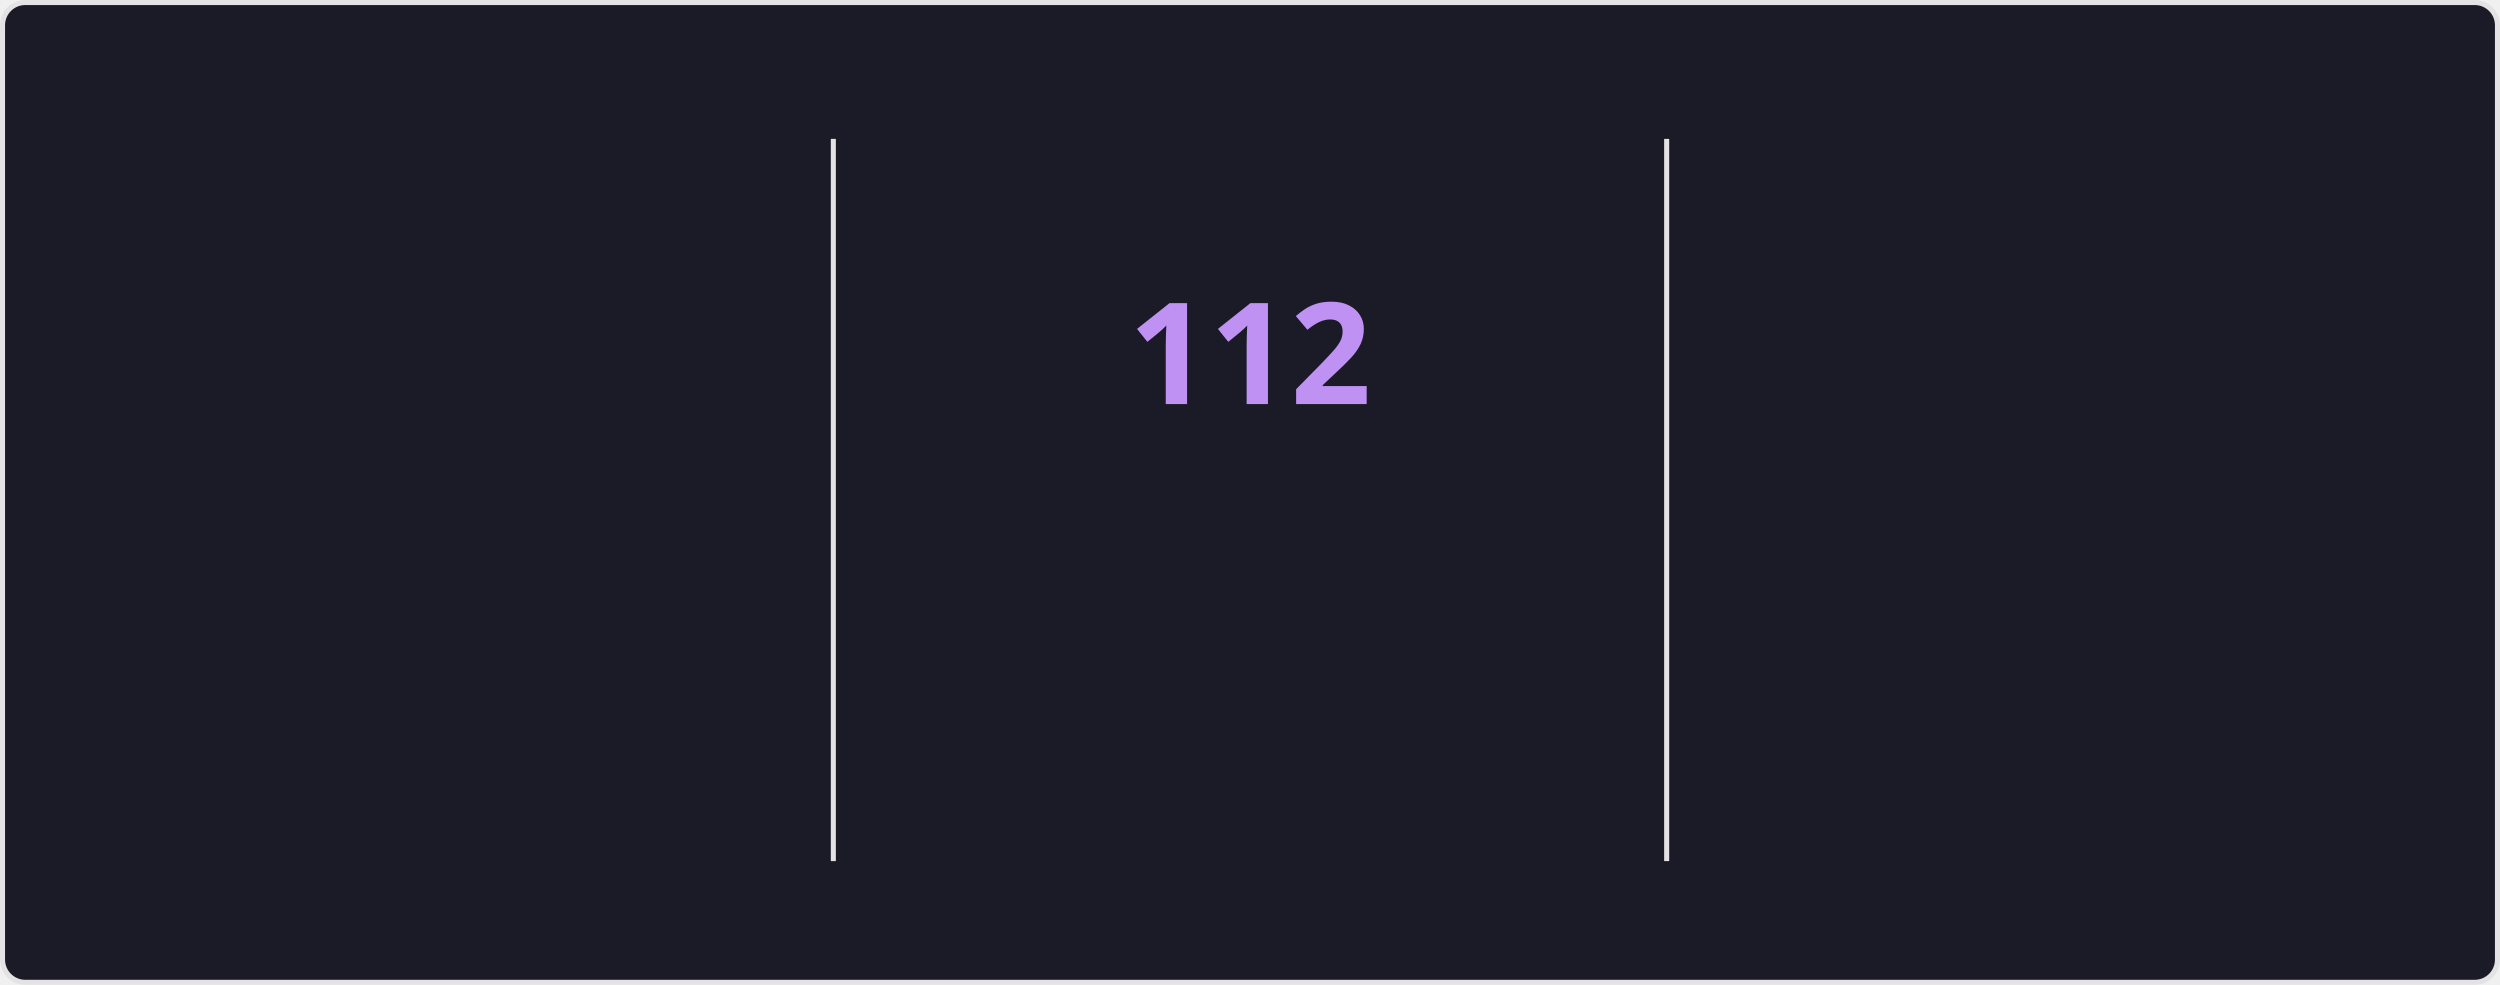
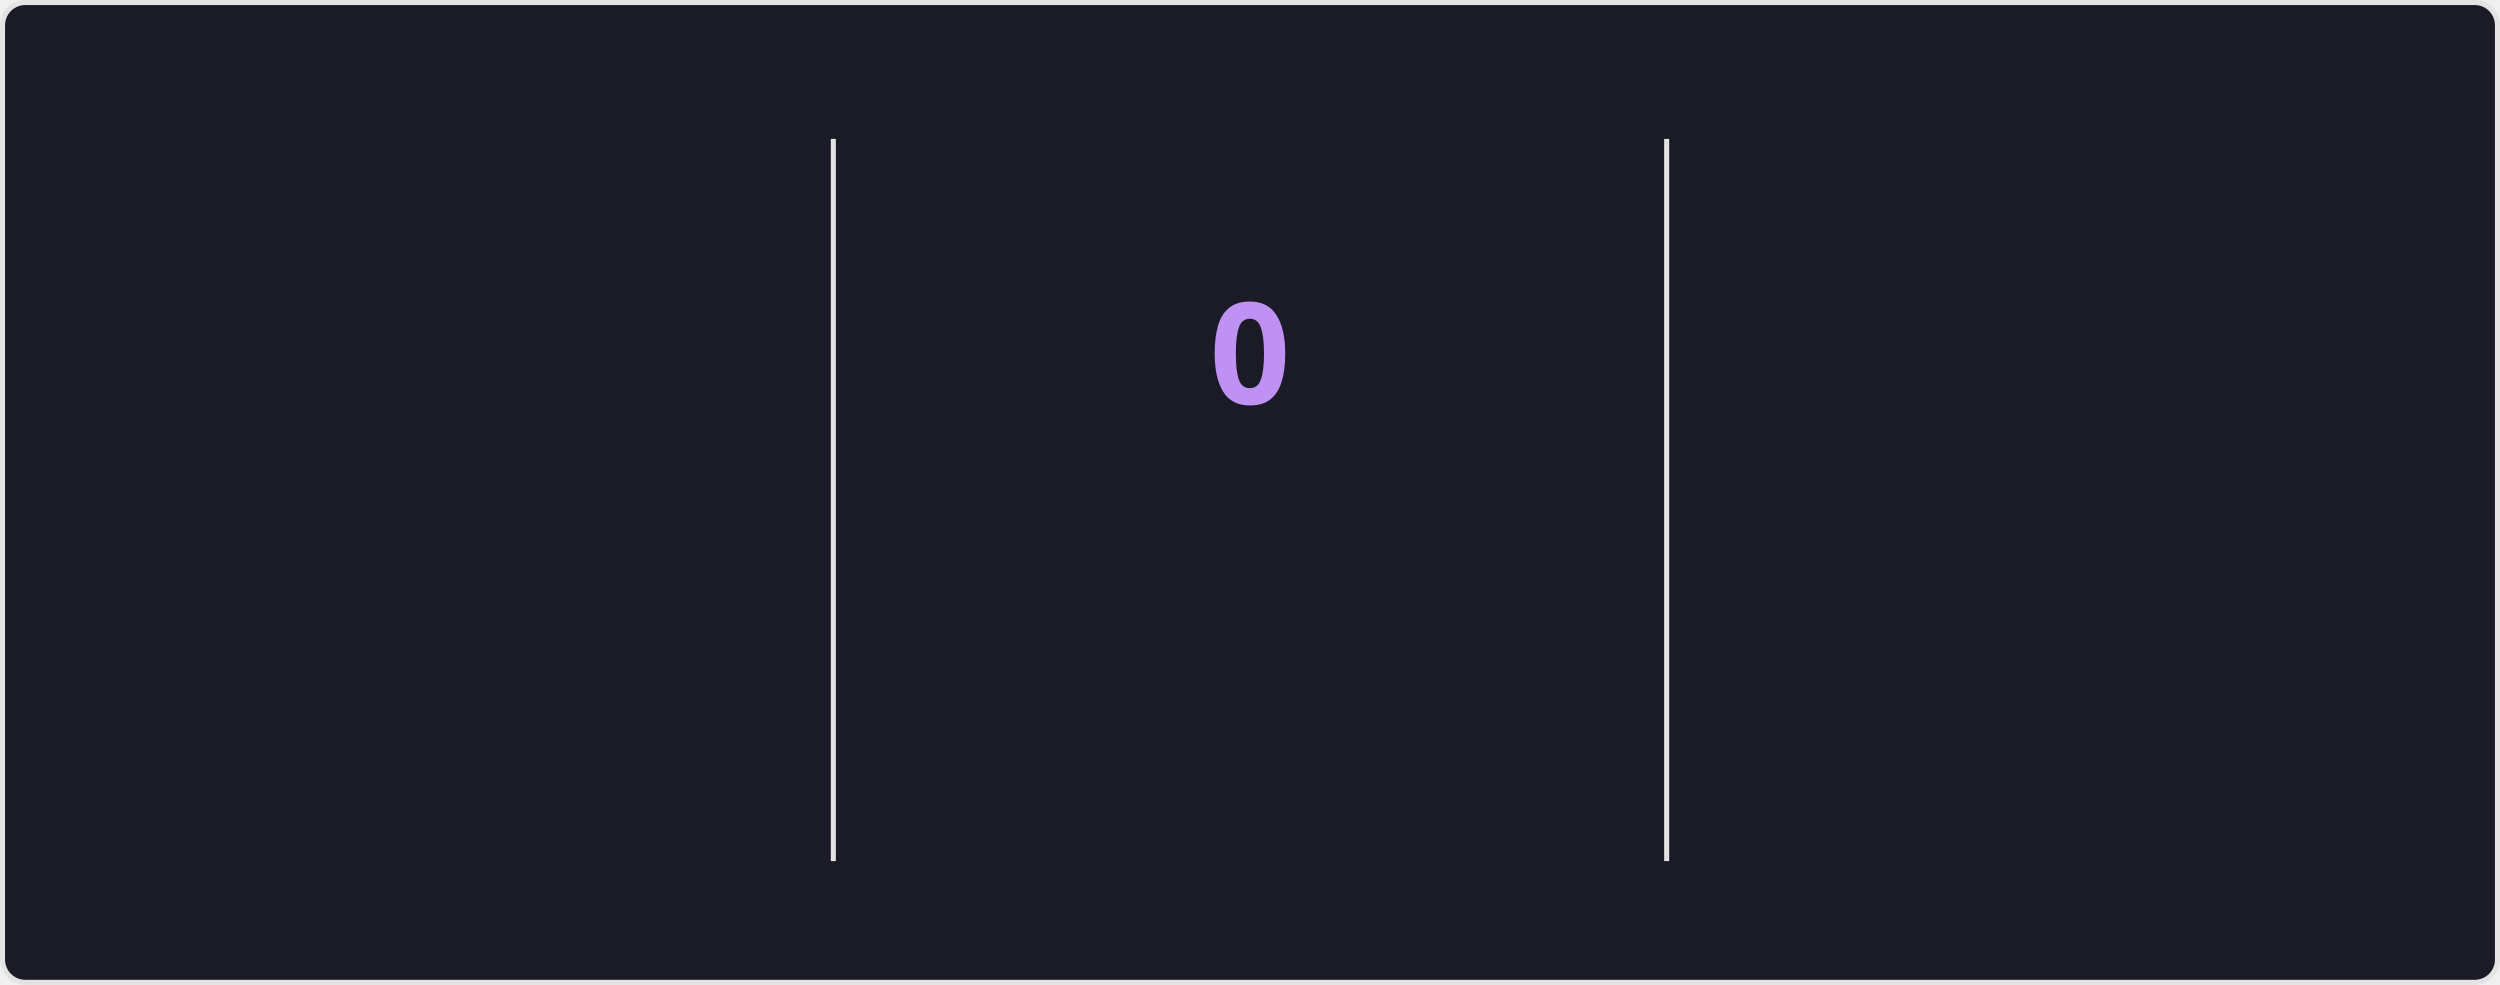
<svg xmlns="http://www.w3.org/2000/svg" style="isolation: isolate" viewBox="0 0 495 195" width="495px" height="195px" direction="ltr">
  <style>
    @keyframes currstreak {
      0% { font-size: 3px; opacity: 0.2; }
      80% { font-size: 34px; opacity: 1; }
      100% { font-size: 28px; opacity: 1; }
    }
    @keyframes fadein {
      0% { opacity: 0; }
      100% { opacity: 1; }
    }
    .big-number {
      font-family: "Segoe UI", Ubuntu, sans-serif;
      font-weight: 700;
      font-size: 28px;
      fill: #70a5fd;
    }
    .label {
      font-family: "Segoe UI", Ubuntu, sans-serif;
      font-weight: 400;
      font-size: 14px;
      fill: #70a5fd;
    }
    .range-text {
      font-family: "Segoe UI", Ubuntu, sans-serif;
      font-weight: 400;
      font-size: 12px;
      fill: #38bdae;
    }
    .current-streak-num {
      font-family: "Segoe UI", Ubuntu, sans-serif;
      font-weight: 700;
      font-size: 28px;
      fill: #bf91f3;
    }</style>
  <defs>
    <clipPath id="outer_rectangle">
      <rect width="495" height="195" rx="4.5" />
    </clipPath>
    <mask id="mask_out_ring_behind_fire">
      <rect width="495" height="195" fill="white" />
      <ellipse id="mask-ellipse" cx="247.5" cy="32" rx="13" ry="18" fill="black" />
    </mask>
  </defs>
  <g clip-path="url(#outer_rectangle)">
    <g style="isolation: isolate">
      <rect fill="#1a1b27" rx="4.5" x="0.5" y="0.5" width="494" height="194" stroke="#e4e2e2" />
    </g>
    <g style="isolation: isolate">
      <line x1="165" y1="28" x2="165" y2="170" vector-effect="non-scaling-stroke" stroke-width="1" stroke="#e4e2e2" stroke-linejoin="miter" stroke-linecap="square" stroke-miterlimit="3" />
      <line x1="330" y1="28" x2="330" y2="170" vector-effect="non-scaling-stroke" stroke-width="1" stroke="#e4e2e2" stroke-linejoin="miter" stroke-linecap="square" stroke-miterlimit="3" />
    </g>
    <g style="isolation: isolate">
      <g transform="translate(82.5, 48)">
        <text x="0" y="32" stroke-width="0" text-anchor="middle" class="big-number" style="opacity: 0; animation: fadein 0.5s linear forwards 0.6s">
            7.3K
          </text>
      </g>
      <g transform="translate(82.5, 84)">
        <text x="0" y="32" stroke-width="0" text-anchor="middle" class="label" style="opacity: 0; animation: fadein 0.5s linear forwards 0.7s">
            Total Contributions
          </text>
      </g>
      <g transform="translate(82.5, 114)">
        <text x="0" y="32" stroke-width="0" text-anchor="middle" class="range-text" style="opacity: 0; animation: fadein 0.5s linear forwards 0.8s">
-             Oct 26 - Present
+             Nov 2 - Present
          </text>
      </g>
    </g>
    <g style="isolation: isolate">
      <g mask="url(#mask_out_ring_behind_fire)">
        <circle cx="247.5" cy="71" r="40" fill="none" stroke="#70a5fd" stroke-width="5" style="opacity: 0; animation: fadein 0.5s linear forwards 0.4s" />
      </g>
      <g transform="translate(247.5, 19.5)" stroke-opacity="0" style="opacity: 0; animation: fadein 0.5s linear forwards 0.6s">
        <path d="M -12 -0.5 L 15 -0.5 L 15 23.5 L -12 23.5 L -12 -0.5 Z" fill="none" />
        <path d="M 1.5 0.67 C 1.5 0.67 2.24 3.32 2.24 5.47 C 2.24 7.53 0.89 9.2 -1.17 9.2 C -3.23 9.2 -4.79 7.53 -4.79 5.47 L -4.76 5.11 C -6.78 7.51 -8 10.62 -8 13.99 C -8 18.41 -4.42 22 0 22 C 4.42 22 8 18.41 8 13.99 C 8 8.6 5.41 3.79 1.5 0.67 Z M -0.29 19 C -2.07 19 -3.51 17.6 -3.51 15.86 C -3.51 14.24 -2.46 13.1 -0.7 12.74 C 1.07 12.38 2.9 11.53 3.92 10.16 C 4.31 11.45 4.51 12.81 4.51 14.2 C 4.51 16.85 2.36 19 -0.29 19 Z" fill="#70a5fd" stroke-opacity="0" />
      </g>
      <g transform="translate(247.5, 48)">
        <text x="0" y="32" stroke-width="0" text-anchor="middle" class="current-streak-num" style="animation: currstreak 0.6s linear forwards">
-             112
+             0
          </text>
      </g>
      <g transform="translate(247.5, 108)">
        <text x="0" y="32" stroke-width="0" text-anchor="middle" class="label" style="opacity: 0; animation: fadein 0.5s linear forwards 0.9s">
            Current Streak
          </text>
      </g>
      <g transform="translate(247.5, 145)">
        <text x="0" y="21" stroke-width="0" text-anchor="middle" class="range-text" style="opacity: 0; animation: fadein 0.5s linear forwards 0.9s">
-             Jul 12 - Oct 31
+             0 days
          </text>
      </g>
    </g>
    <g style="isolation: isolate">
      <g transform="translate(412.5, 48)">
        <text x="0" y="32" stroke-width="0" text-anchor="middle" class="big-number" style="opacity: 0; animation: fadein 0.5s linear forwards 1.2s">
            112
          </text>
      </g>
      <g transform="translate(412.5, 84)">
        <text x="0" y="32" stroke-width="0" text-anchor="middle" class="label" style="opacity: 0; animation: fadein 0.5s linear forwards 1.3s">
            Longest Streak
          </text>
      </g>
      <g transform="translate(412.5, 114)">
        <text x="0" y="32" stroke-width="0" text-anchor="middle" class="range-text" style="opacity: 0; animation: fadein 0.5s linear forwards 1.4s">
            Jul 12 - Oct 31
          </text>
      </g>
    </g>
  </g>
</svg>
